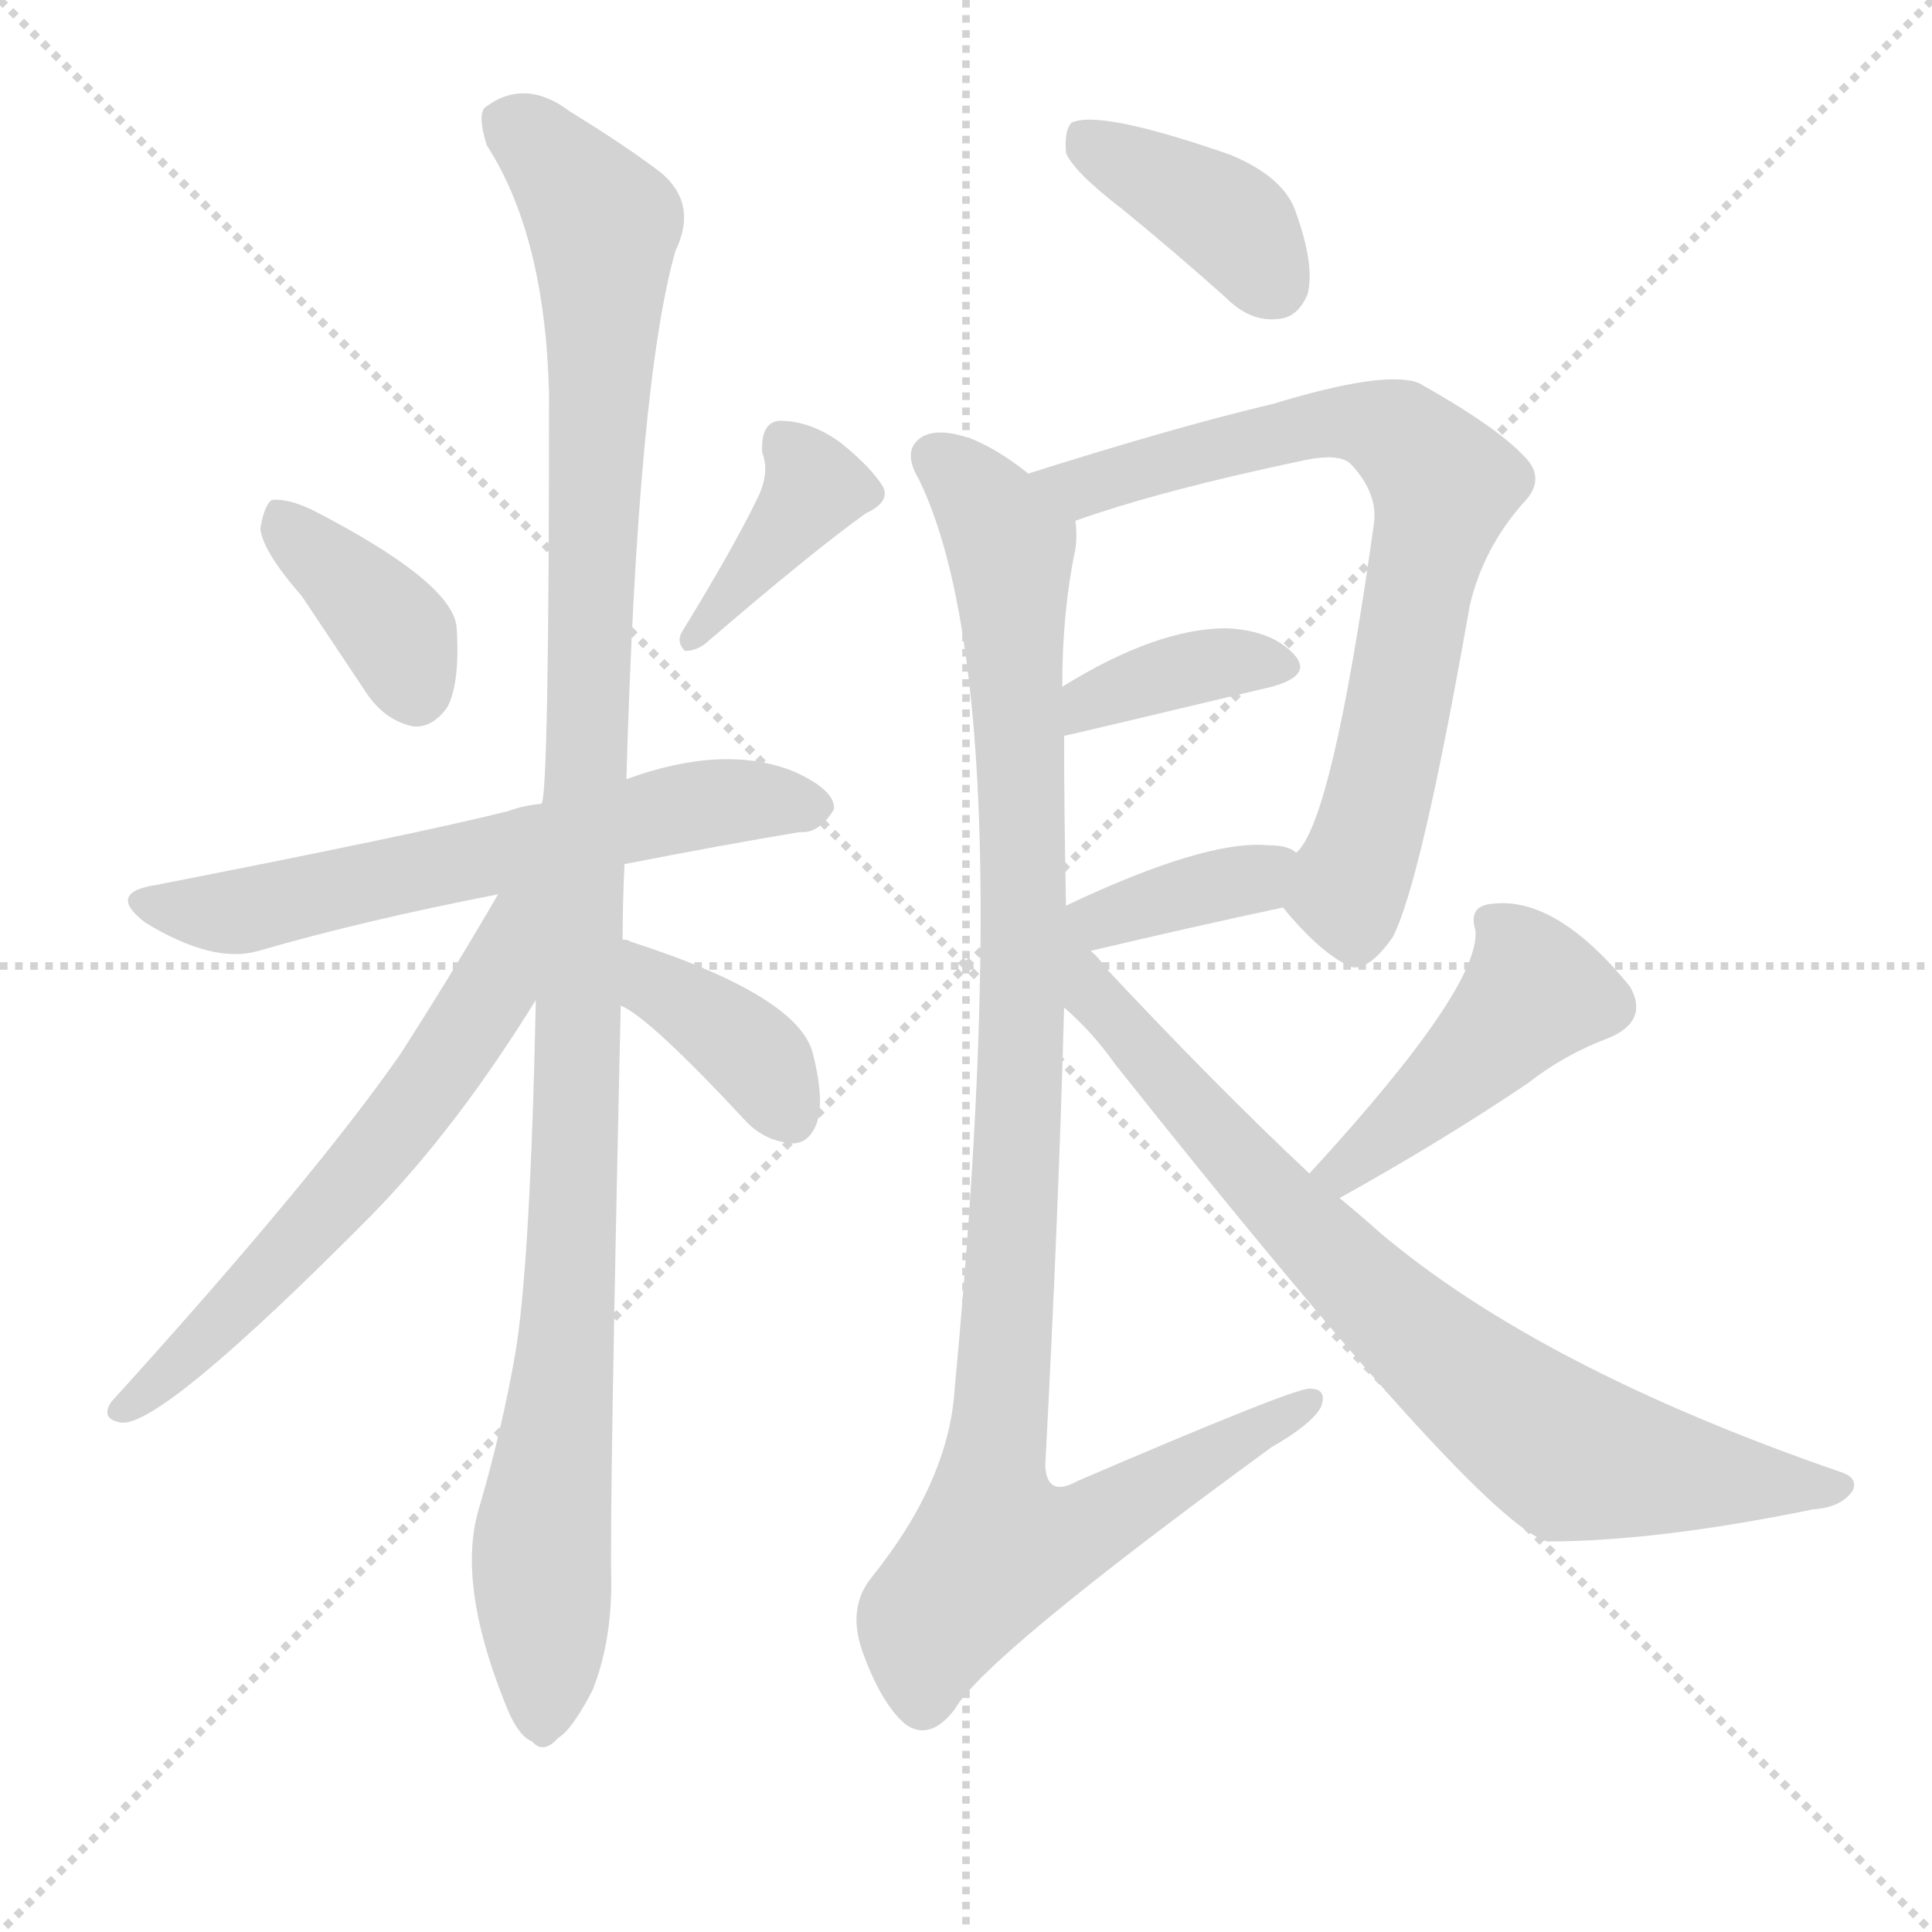
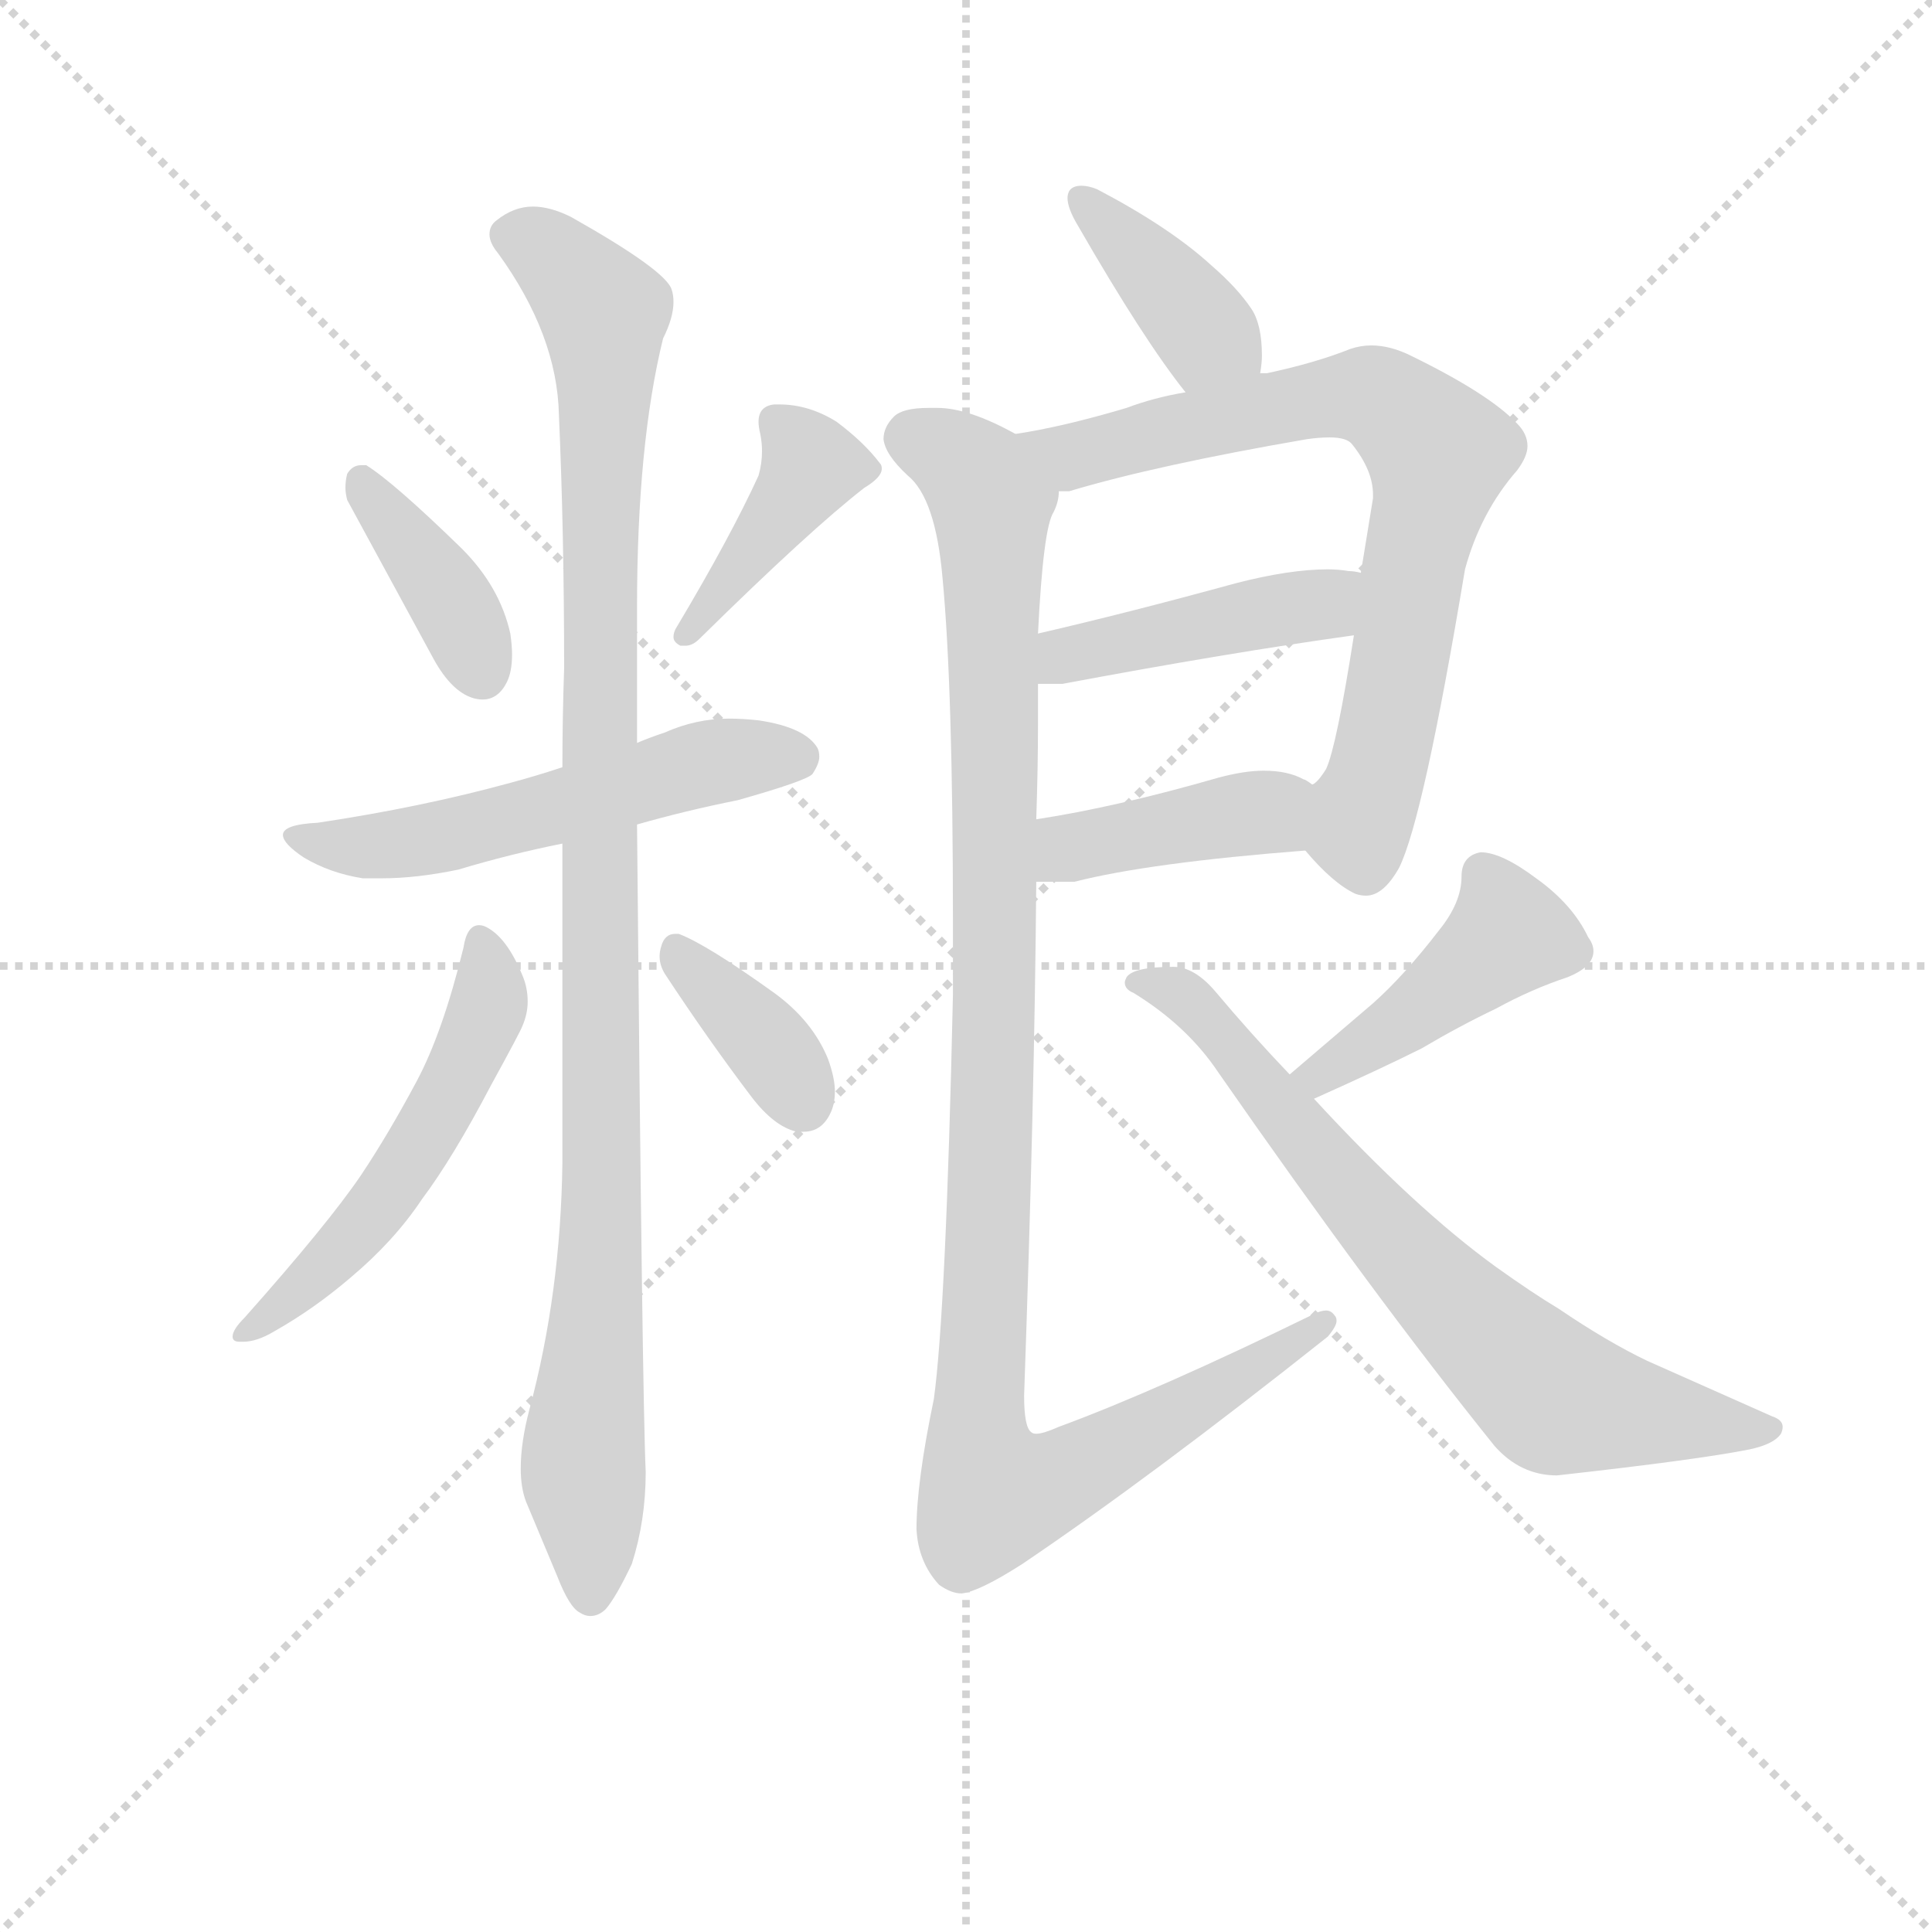
<svg xmlns="http://www.w3.org/2000/svg" version="1.1" viewBox="0 0 1024 1024">
  <g stroke="lightgray" stroke-dasharray="1,1" stroke-width="1" transform="scale(4, 4)">
    <line x1="0" y1="0" x2="256" y2="256" />
    <line x1="256" y1="0" x2="0" y2="256" />
    <line x1="128" y1="0" x2="128" y2="256" />
    <line x1="0" y1="128" x2="256" y2="128" />
  </g>
-   <g transform="scale(1, -1) translate(0, -900)">
+   <g transform="scale(0.92, -0.92) translate(60, -830)">
    <style type="text/css">
      
        @keyframes keyframes0 {
          from {
            stroke: blue;
-             stroke-dashoffset: 376;
+             stroke-dashoffset: 386;
+             stroke-width: 128;
+           }
+           56% {
+             animation-timing-function: step-end;
+             stroke: blue;
+             stroke-dashoffset: 0;
+             stroke-width: 128;
+           }
+           to {
+             stroke: black;
+             stroke-width: 1024;
+           }
+         }
+         #make-me-a-hanzi-animation-0 {
+           animation: keyframes0 0.564s both;
+           animation-delay: 0s;
+           animation-timing-function: linear;
+         }
+       
+         @keyframes keyframes1 {
+           from {
+             stroke: blue;
+             stroke-dashoffset: 411;
+             stroke-width: 128;
+           }
+           57% {
+             animation-timing-function: step-end;
+             stroke: blue;
+             stroke-dashoffset: 0;
+             stroke-width: 128;
+           }
+           to {
+             stroke: black;
+             stroke-width: 1024;
+           }
+         }
+         #make-me-a-hanzi-animation-1 {
+           animation: keyframes1 0.584s both;
+           animation-delay: 0.564s;
+           animation-timing-function: linear;
+         }
+       
+         @keyframes keyframes2 {
+           from {
+             stroke: blue;
+             stroke-dashoffset: 553;
+             stroke-width: 128;
+           }
+           64% {
+             animation-timing-function: step-end;
+             stroke: blue;
+             stroke-dashoffset: 0;
+             stroke-width: 128;
+           }
+           to {
+             stroke: black;
+             stroke-width: 1024;
+           }
+         }
+         #make-me-a-hanzi-animation-2 {
+           animation: keyframes2 0.7s both;
+           animation-delay: 1.149s;
+           animation-timing-function: linear;
+         }
+       
+         @keyframes keyframes3 {
+           from {
+             stroke: blue;
+             stroke-dashoffset: 1067;
+             stroke-width: 128;
+           }
+           78% {
+             animation-timing-function: step-end;
+             stroke: blue;
+             stroke-dashoffset: 0;
+             stroke-width: 128;
+           }
+           to {
+             stroke: black;
+             stroke-width: 1024;
+           }
+         }
+         #make-me-a-hanzi-animation-3 {
+           animation: keyframes3 1.118s both;
+           animation-delay: 1.849s;
+           animation-timing-function: linear;
+         }
+       
+         @keyframes keyframes4 {
+           from {
+             stroke: blue;
+             stroke-dashoffset: 533;
+             stroke-width: 128;
+           }
+           63% {
+             animation-timing-function: step-end;
+             stroke: blue;
+             stroke-dashoffset: 0;
+             stroke-width: 128;
+           }
+           to {
+             stroke: black;
+             stroke-width: 1024;
+           }
+         }
+         #make-me-a-hanzi-animation-4 {
+           animation: keyframes4 0.684s both;
+           animation-delay: 2.967s;
+           animation-timing-function: linear;
+         }
+       
+         @keyframes keyframes5 {
+           from {
+             stroke: blue;
+             stroke-dashoffset: 371;
            stroke-width: 128;
          }
          55% {
            animation-timing-function: step-end;
            stroke: blue;
            stroke-dashoffset: 0;
            stroke-width: 128;
          }
          to {
            stroke: black;
            stroke-width: 1024;
          }
        }
-         #make-me-a-hanzi-animation-0 {
-           animation: keyframes0 0.556s both;
-           animation-delay: 0s;
-           animation-timing-function: linear;
-         }
-       
-         @keyframes keyframes1 {
-           from {
-             stroke: blue;
-             stroke-dashoffset: 388;
+         #make-me-a-hanzi-animation-5 {
+           animation: keyframes5 0.552s both;
+           animation-delay: 3.651s;
+           animation-timing-function: linear;
+         }
+       
+         @keyframes keyframes6 {
+           from {
+             stroke: blue;
+             stroke-dashoffset: 391;
            stroke-width: 128;
          }
          56% {
            animation-timing-function: step-end;
            stroke: blue;
            stroke-dashoffset: 0;
            stroke-width: 128;
          }
          to {
            stroke: black;
            stroke-width: 1024;
          }
        }
-         #make-me-a-hanzi-animation-1 {
-           animation: keyframes1 0.566s both;
-           animation-delay: 0.556s;
-           animation-timing-function: linear;
-         }
-       
-         @keyframes keyframes2 {
-           from {
-             stroke: blue;
-             stroke-dashoffset: 616;
-             stroke-width: 128;
-           }
-           67% {
-             animation-timing-function: step-end;
-             stroke: blue;
-             stroke-dashoffset: 0;
-             stroke-width: 128;
-           }
-           to {
-             stroke: black;
-             stroke-width: 1024;
-           }
-         }
-         #make-me-a-hanzi-animation-2 {
-           animation: keyframes2 0.751s both;
-           animation-delay: 1.122s;
-           animation-timing-function: linear;
-         }
-       
-         @keyframes keyframes3 {
-           from {
-             stroke: blue;
-             stroke-dashoffset: 1123;
-             stroke-width: 128;
-           }
-           79% {
-             animation-timing-function: step-end;
-             stroke: blue;
-             stroke-dashoffset: 0;
-             stroke-width: 128;
-           }
-           to {
-             stroke: black;
-             stroke-width: 1024;
-           }
-         }
-         #make-me-a-hanzi-animation-3 {
-           animation: keyframes3 1.164s both;
-           animation-delay: 1.873s;
-           animation-timing-function: linear;
-         }
-       
-         @keyframes keyframes4 {
-           from {
-             stroke: blue;
-             stroke-dashoffset: 608;
-             stroke-width: 128;
-           }
-           66% {
-             animation-timing-function: step-end;
-             stroke: blue;
-             stroke-dashoffset: 0;
-             stroke-width: 128;
-           }
-           to {
-             stroke: black;
-             stroke-width: 1024;
-           }
-         }
-         #make-me-a-hanzi-animation-4 {
-           animation: keyframes4 0.745s both;
-           animation-delay: 3.037s;
-           animation-timing-function: linear;
-         }
-       
-         @keyframes keyframes5 {
-           from {
-             stroke: blue;
-             stroke-dashoffset: 385;
-             stroke-width: 128;
-           }
-           56% {
-             animation-timing-function: step-end;
-             stroke: blue;
-             stroke-dashoffset: 0;
-             stroke-width: 128;
-           }
-           to {
-             stroke: black;
-             stroke-width: 1024;
-           }
-         }
-         #make-me-a-hanzi-animation-5 {
-           animation: keyframes5 0.563s both;
-           animation-delay: 3.782s;
-           animation-timing-function: linear;
-         }
-       
-         @keyframes keyframes6 {
-           from {
-             stroke: blue;
-             stroke-dashoffset: 388;
-             stroke-width: 128;
-           }
-           56% {
-             animation-timing-function: step-end;
-             stroke: blue;
-             stroke-dashoffset: 0;
-             stroke-width: 128;
-           }
-           to {
-             stroke: black;
-             stroke-width: 1024;
-           }
-         }
        #make-me-a-hanzi-animation-6 {
-           animation: keyframes6 0.566s both;
-           animation-delay: 4.345s;
+           animation: keyframes6 0.568s both;
+           animation-delay: 4.203s;
          animation-timing-function: linear;
        }
      
        @keyframes keyframes7 {
          from {
            stroke: blue;
-             stroke-dashoffset: 728;
+             stroke-dashoffset: 755;
+             stroke-width: 128;
+           }
+           71% {
+             animation-timing-function: step-end;
+             stroke: blue;
+             stroke-dashoffset: 0;
+             stroke-width: 128;
+           }
+           to {
+             stroke: black;
+             stroke-width: 1024;
+           }
+         }
+         #make-me-a-hanzi-animation-7 {
+           animation: keyframes7 0.864s both;
+           animation-delay: 4.771s;
+           animation-timing-function: linear;
+         }
+       
+         @keyframes keyframes8 {
+           from {
+             stroke: blue;
+             stroke-dashoffset: 441;
+             stroke-width: 128;
+           }
+           59% {
+             animation-timing-function: step-end;
+             stroke: blue;
+             stroke-dashoffset: 0;
+             stroke-width: 128;
+           }
+           to {
+             stroke: black;
+             stroke-width: 1024;
+           }
+         }
+         #make-me-a-hanzi-animation-8 {
+           animation: keyframes8 0.609s both;
+           animation-delay: 5.635s;
+           animation-timing-function: linear;
+         }
+       
+         @keyframes keyframes9 {
+           from {
+             stroke: blue;
+             stroke-dashoffset: 411;
+             stroke-width: 128;
+           }
+           57% {
+             animation-timing-function: step-end;
+             stroke: blue;
+             stroke-dashoffset: 0;
+             stroke-width: 128;
+           }
+           to {
+             stroke: black;
+             stroke-width: 1024;
+           }
+         }
+         #make-me-a-hanzi-animation-9 {
+           animation: keyframes9 0.584s both;
+           animation-delay: 6.244s;
+           animation-timing-function: linear;
+         }
+       
+         @keyframes keyframes10 {
+           from {
+             stroke: blue;
+             stroke-dashoffset: 1108;
+             stroke-width: 128;
+           }
+           78% {
+             animation-timing-function: step-end;
+             stroke: blue;
+             stroke-dashoffset: 0;
+             stroke-width: 128;
+           }
+           to {
+             stroke: black;
+             stroke-width: 1024;
+           }
+         }
+         #make-me-a-hanzi-animation-10 {
+           animation: keyframes10 1.152s both;
+           animation-delay: 6.829s;
+           animation-timing-function: linear;
+         }
+       
+         @keyframes keyframes11 {
+           from {
+             stroke: blue;
+             stroke-dashoffset: 439;
+             stroke-width: 128;
+           }
+           59% {
+             animation-timing-function: step-end;
+             stroke: blue;
+             stroke-dashoffset: 0;
+             stroke-width: 128;
+           }
+           to {
+             stroke: black;
+             stroke-width: 1024;
+           }
+         }
+         #make-me-a-hanzi-animation-11 {
+           animation: keyframes11 0.607s both;
+           animation-delay: 7.98s;
+           animation-timing-function: linear;
+         }
+       
+         @keyframes keyframes12 {
+           from {
+             stroke: blue;
+             stroke-dashoffset: 726;
            stroke-width: 128;
          }
          70% {
            animation-timing-function: step-end;
            stroke: blue;
            stroke-dashoffset: 0;
            stroke-width: 128;
          }
          to {
            stroke: black;
            stroke-width: 1024;
          }
        }
-         #make-me-a-hanzi-animation-7 {
-           animation: keyframes7 0.842s both;
-           animation-delay: 4.911s;
-           animation-timing-function: linear;
-         }
-       
-         @keyframes keyframes8 {
-           from {
-             stroke: blue;
-             stroke-dashoffset: 376;
-             stroke-width: 128;
-           }
-           55% {
-             animation-timing-function: step-end;
-             stroke: blue;
-             stroke-dashoffset: 0;
-             stroke-width: 128;
-           }
-           to {
-             stroke: black;
-             stroke-width: 1024;
-           }
-         }
-         #make-me-a-hanzi-animation-8 {
-           animation: keyframes8 0.556s both;
-           animation-delay: 5.753s;
-           animation-timing-function: linear;
-         }
-       
-         @keyframes keyframes9 {
-           from {
-             stroke: blue;
-             stroke-dashoffset: 363;
-             stroke-width: 128;
-           }
-           54% {
-             animation-timing-function: step-end;
-             stroke: blue;
-             stroke-dashoffset: 0;
-             stroke-width: 128;
-           }
-           to {
-             stroke: black;
-             stroke-width: 1024;
-           }
-         }
-         #make-me-a-hanzi-animation-9 {
-           animation: keyframes9 0.545s both;
-           animation-delay: 6.309s;
-           animation-timing-function: linear;
-         }
-       
-         @keyframes keyframes10 {
-           from {
-             stroke: blue;
-             stroke-dashoffset: 1035;
-             stroke-width: 128;
-           }
-           77% {
-             animation-timing-function: step-end;
-             stroke: blue;
-             stroke-dashoffset: 0;
-             stroke-width: 128;
-           }
-           to {
-             stroke: black;
-             stroke-width: 1024;
-           }
-         }
-         #make-me-a-hanzi-animation-10 {
-           animation: keyframes10 1.092s both;
-           animation-delay: 6.855s;
-           animation-timing-function: linear;
-         }
-       
-         @keyframes keyframes11 {
-           from {
-             stroke: blue;
-             stroke-dashoffset: 442;
-             stroke-width: 128;
-           }
-           59% {
-             animation-timing-function: step-end;
-             stroke: blue;
-             stroke-dashoffset: 0;
-             stroke-width: 128;
-           }
-           to {
-             stroke: black;
-             stroke-width: 1024;
-           }
-         }
-         #make-me-a-hanzi-animation-11 {
-           animation: keyframes11 0.61s both;
-           animation-delay: 7.947s;
-           animation-timing-function: linear;
-         }
-       
-         @keyframes keyframes12 {
-           from {
-             stroke: blue;
-             stroke-dashoffset: 793;
-             stroke-width: 128;
-           }
-           72% {
-             animation-timing-function: step-end;
-             stroke: blue;
-             stroke-dashoffset: 0;
-             stroke-width: 128;
-           }
-           to {
-             stroke: black;
-             stroke-width: 1024;
-           }
-         }
        #make-me-a-hanzi-animation-12 {
-           animation: keyframes12 0.895s both;
-           animation-delay: 8.557s;
+           animation: keyframes12 0.841s both;
+           animation-delay: 8.588s;
          animation-timing-function: linear;
        }
      
    </style>
-     <path d="M 160 584 Q 176 560 194 533 Q 204 518 219 515 Q 229 514 237 525 Q 244 538 242 568 Q 239 592 165 630 Q 152 636 144 635 Q 140 632 138 620 Q 139 608 160 584 Z" fill="lightgray" />
-     <path d="M 402 637 Q 389 610 362 566 Q 358 560 363 555 Q 369 555 374 559 Q 431 608 459 628 Q 472 634 468 642 Q 462 652 446 665 Q 430 677 413 677 Q 403 676 404 660 Q 408 650 402 637 Z" fill="lightgray" />
-     <path d="M 331 442 Q 382 452 424 459 Q 434 458 442 471 Q 443 481 421 491 Q 384 506 332 487 L 287 474 Q 277 473 269 470 Q 221 458 83 431 Q 56 427 77 411 Q 113 389 137 396 Q 192 412 264 426 L 331 442 Z" fill="lightgray" />
-     <path d="M 330 402 Q 330 421 331 442 L 332 487 Q 338 697 358 767 Q 371 794 347 811 Q 331 823 302 841 Q 278 859 257 843 Q 253 839 258 823 Q 289 775 291 691 Q 291 478 287 474 L 284 370 Q 281 228 273 182 Q 266 142 254 101 Q 242 62 267 -1 Q 274 -20 282 -23 Q 288 -30 296 -21 Q 303 -17 314 4 Q 324 29 324 61 Q 323 100 329 367 L 330 402 Z" fill="lightgray" />
-     <path d="M 264 426 Q 239 383 212 341 Q 166 275 59 157 Q 53 148 64 146 Q 85 143 197 256 Q 242 302 284 370 C 330 443 280 453 264 426 Z" fill="lightgray" />
-     <path d="M 329 367 Q 344 361 396 305 Q 406 295 420 294 Q 429 294 433 305 Q 437 317 431 341 Q 424 372 334 401 Q 333 402 330 402 C 301 410 302 381 329 367 Z" fill="lightgray" />
-     <path d="M 595 789 Q 622 767 650 742 Q 663 729 678 731 Q 688 732 693 744 Q 697 759 687 787 Q 681 806 652 818 Q 583 842 568 835 Q 564 831 565 819 Q 569 809 595 789 Z" fill="lightgray" />
-     <path d="M 680 419 Q 698 397 713 389 Q 723 382 738 403 Q 753 431 779 579 Q 786 609 807 633 Q 820 646 808 658 Q 793 674 752 697 Q 734 704 675 686 Q 624 674 545 649 C 516 640 542 614 570 624 Q 615 640 691 656 Q 710 660 716 654 Q 731 638 728 621 Q 706 464 687 448 C 674 426 674 426 680 419 Z" fill="lightgray" />
-     <path d="M 564 510 Q 565 510 674 536 Q 696 542 686 553 Q 674 566 650 567 Q 613 567 563 536 C 537 520 535 504 564 510 Z" fill="lightgray" />
-     <path d="M 578 396 Q 633 409 680 419 C 709 425 712 432 687 448 Q 683 452 672 452 Q 639 455 565 420 C 538 407 549 389 578 396 Z" fill="lightgray" />
-     <path d="M 545 649 Q 530 661 516 667 Q 497 674 488 668 Q 478 661 487 646 Q 541 535 506 164 Q 503 115 462 64 Q 449 48 457 25 Q 467 -3 480 -14 Q 493 -23 506 -6 Q 522 22 674 133 Q 695 145 700 154 Q 704 164 694 164 Q 685 164 571 115 Q 555 106 554 123 Q 561 255 564 366 L 565 420 Q 564 468 564 510 L 563 536 Q 563 576 570 609 Q 571 616 570 624 C 571 632 570 632 545 649 Z" fill="lightgray" />
-     <path d="M 710 265 Q 764 295 810 326 Q 829 341 853 350 Q 874 359 864 377 Q 825 425 791 421 Q 778 420 782 407 Q 785 377 694 278 C 674 256 684 250 710 265 Z" fill="lightgray" />
-     <path d="M 694 278 Q 645 324 586 387 Q 582 393 578 396 C 552 424 510 418 564 366 Q 579 353 591 336 Q 784 93 820 83 Q 878 83 961 100 Q 976 101 982 110 Q 985 117 975 120 Q 816 175 731 247 Q 721 256 710 265 L 694 278 Z" fill="lightgray" />
+     <path d="M 190 450 Q 200 432 212 428 Q 215 427 218 427 Q 227 427 232 437 Q 235 443 235 453 Q 235 458 234 465 Q 228 492 206 514 Q 167 552 151 562 L 148 562 Q 143 562 140 557 Q 139 553 139 549 Q 139 546 140 542 L 190 450 Z" fill="lightgray" />
+     <path d="M 330 469 Q 328 466 328 463 Q 328 460 332 458 L 335 458 Q 339 458 343 462 Q 407 525 438 549 Q 448 555 448 560 Q 448 562 447 563 Q 438 575 422 587 Q 406 597 389 597 L 386 597 Q 377 596 377 587 Q 377 584 378 580 Q 379 575 379 570 Q 379 563 377 556 Q 361 521 330 469 Z" fill="lightgray" />
+     <path d="M 307 355 Q 335 363 365 369 Q 404 380 408 384 Q 412 390 412 394 Q 412 397 411 399 Q 404 411 377 415 Q 368 416 360 416 Q 341 416 323 408 Q 314 405 307 402 L 264 388 Q 249 383 234 379 Q 183 365 123 356 Q 103 355 103 349 Q 103 344 115 336 Q 130 327 149 324 L 160 324 Q 180 324 204 329 Q 234 338 264 344 L 307 355 Z" fill="lightgray" />
+     <path d="M 307 402 L 307 480 Q 307 574 322 635 Q 328 647 328 656 Q 328 660 327 663 Q 324 674 269 705 Q 257 711 247 711 Q 236 711 226 703 Q 222 700 222 695 Q 222 690 227 684 Q 261 637 262 591 Q 265 523 265 445 Q 264 416 264 388 L 264 344 L 264 160 Q 263 85 245 18 Q 240 -1 240 -16 Q 240 -27 243 -35 L 261 -78 Q 268 -96 274 -99 Q 277 -101 280 -101 Q 285 -101 289 -97 Q 295 -90 304 -71 Q 312 -46 312 -18 Q 310 25 307 355 L 307 402 Z" fill="lightgray" />
+     <path d="M 180 207 Q 164 177 148 153 Q 129 125 81 71 Q 74 64 74 60 Q 74 57 78 57 L 80 57 Q 88 57 98 63 Q 121 76 142 94 Q 167 115 183 139 Q 201 163 223 205 Q 240 236 241 239 Q 244 246 244 253 Q 244 261 241 268 Q 232 290 220 296 Q 218 297 216 297 Q 209 297 207 284 Q 195 235 180 207 Z" fill="lightgray" />
+     <path d="M 373 198 Q 386 181 399 178 L 403 178 Q 414 178 419 190 Q 421 195 421 201 Q 421 209 417 220 Q 408 242 386 258 Q 347 286 331 292 L 329 292 Q 323 292 321 285 Q 320 282 320 279 Q 320 274 323 269 Q 348 231 373 198 Z" fill="lightgray" />
+     <path d="M 666 615 Q 667 621 667 625 Q 667 643 661 652 Q 653 664 638 677 Q 614 699 572 721 Q 567 723 563 723 Q 558 723 556 720 Q 555 718 555 716 Q 555 710 561 700 Q 599 634 623 604 C 642 580 662 585 666 615 Z" fill="lightgray" />
+     <path d="M 692 340 Q 708 321 721 315 Q 724 314 727 314 Q 737 314 746 330 Q 760 358 784 502 Q 793 535 814 559 Q 820 567 820 573 Q 820 580 814 586 Q 798 603 753 625 Q 741 631 730 631 Q 724 631 718 629 Q 698 621 670 615 L 666 615 L 623 604 Q 605 601 589 595 Q 552 584 525 580 C 495 575 520 542 550 547 L 556 547 Q 606 562 693 577 Q 700 578 706 578 Q 716 578 719 574 Q 731 559 731 545 L 731 543 L 724 500 L 720 464 Q 710 400 704 387 Q 699 379 696 378 C 678 355 678 355 692 340 Z" fill="lightgray" />
+     <path d="M 538 436 L 552 436 Q 648 454 720 464 C 750 468 754 495 724 500 Q 720 501 717 501 Q 711 502 705 502 Q 683 502 652 494 Q 590 477 538 465 C 509 458 508 436 538 436 Z" fill="lightgray" />
+     <path d="M 537 322 L 559 322 Q 602 333 692 340 C 722 342 722 362 696 378 Q 692 381 691 381 Q 682 386 668 386 Q 657 386 642 382 Q 583 365 537 358 C 507 353 507 322 537 322 Z" fill="lightgray" />
+     <path d="M 525 580 Q 498 595 480 595 L 475 595 Q 460 595 455 590 Q 449 584 449 577 Q 450 568 463 556 Q 479 543 483 497 Q 489 434 489 298 L 489 257 Q 485 75 478 24 Q 468 -24 468 -51 Q 469 -70 481 -83 Q 488 -88 494 -88 Q 504 -87 529 -71 Q 603 -21 705 60 Q 710 66 710 69 Q 710 71 709 72 Q 707 75 704 75 Q 701 75 697 73 Q 607 29 550 8 Q 541 4 537 4 Q 535 4 534 5 Q 530 8 530 26 Q 536 196 537 322 L 537 358 Q 538 388 538 413 L 538 436 L 538 465 Q 541 526 547 535 Q 550 541 550 547 C 555 566 552 568 525 580 Z" fill="lightgray" />
+     <path d="M 759 226 Q 781 239 802 249 Q 822 260 843 267 Q 858 273 858 282 Q 858 286 855 290 Q 846 309 825 324 Q 805 339 793 339 Q 782 337 782 325 Q 782 310 769 294 Q 749 268 731 252 L 683 211 C 660 192 670 185 697 197 Q 735 214 759 226 Z" fill="lightgray" />
+     <path d="M 683 211 Q 661 234 640 259 Q 628 273 616 273 Q 593 273 589 267 Q 588 265 588 264 Q 588 260 593 258 Q 624 239 642 212 Q 731 84 801 -3 Q 816 -20 837 -20 Q 918 -11 948 -5 Q 962 -2 966 4 Q 967 6 967 8 Q 967 12 961 14 L 889 46 Q 866 57 838 76 Q 823 85 802 100 Q 755 134 697 197 L 683 211 Z" fill="lightgray" />
    <clipPath id="make-me-a-hanzi-clip-0">
-       <path d="M 160 584 Q 176 560 194 533 Q 204 518 219 515 Q 229 514 237 525 Q 244 538 242 568 Q 239 592 165 630 Q 152 636 144 635 Q 140 632 138 620 Q 139 608 160 584 Z" />
-     </clipPath>
-     <path clip-path="url(#make-me-a-hanzi-clip-0)" d="M 148 628 L 209 566 L 220 535" fill="none" id="make-me-a-hanzi-animation-0" stroke-dasharray="248 496" stroke-linecap="round" />
+       <path d="M 190 450 Q 200 432 212 428 Q 215 427 218 427 Q 227 427 232 437 Q 235 443 235 453 Q 235 458 234 465 Q 228 492 206 514 Q 167 552 151 562 L 148 562 Q 143 562 140 557 Q 139 553 139 549 Q 139 546 140 542 L 190 450 Z" />
+     </clipPath>
+     <path clip-path="url(#make-me-a-hanzi-clip-0)" d="M 150 552 L 194 493 L 218 442" fill="none" id="make-me-a-hanzi-animation-0" stroke-dasharray="258 516" stroke-linecap="round" />
    <clipPath id="make-me-a-hanzi-clip-1">
-       <path d="M 402 637 Q 389 610 362 566 Q 358 560 363 555 Q 369 555 374 559 Q 431 608 459 628 Q 472 634 468 642 Q 462 652 446 665 Q 430 677 413 677 Q 403 676 404 660 Q 408 650 402 637 Z" />
-     </clipPath>
-     <path clip-path="url(#make-me-a-hanzi-clip-1)" d="M 416 665 L 432 642 L 367 561" fill="none" id="make-me-a-hanzi-animation-1" stroke-dasharray="260 520" stroke-linecap="round" />
+       <path d="M 330 469 Q 328 466 328 463 Q 328 460 332 458 L 335 458 Q 339 458 343 462 Q 407 525 438 549 Q 448 555 448 560 Q 448 562 447 563 Q 438 575 422 587 Q 406 597 389 597 L 386 597 Q 377 596 377 587 Q 377 584 378 580 Q 379 575 379 570 Q 379 563 377 556 Q 361 521 330 469 Z" />
+     </clipPath>
+     <path clip-path="url(#make-me-a-hanzi-clip-1)" d="M 439 559 L 408 562 L 334 463" fill="none" id="make-me-a-hanzi-animation-1" stroke-dasharray="283 566" stroke-linecap="round" />
    <clipPath id="make-me-a-hanzi-clip-2">
-       <path d="M 331 442 Q 382 452 424 459 Q 434 458 442 471 Q 443 481 421 491 Q 384 506 332 487 L 287 474 Q 277 473 269 470 Q 221 458 83 431 Q 56 427 77 411 Q 113 389 137 396 Q 192 412 264 426 L 331 442 Z" />
-     </clipPath>
-     <path clip-path="url(#make-me-a-hanzi-clip-2)" d="M 78 422 L 128 417 L 362 472 L 431 472" fill="none" id="make-me-a-hanzi-animation-2" stroke-dasharray="488 976" stroke-linecap="round" />
+       <path d="M 307 355 Q 335 363 365 369 Q 404 380 408 384 Q 412 390 412 394 Q 412 397 411 399 Q 404 411 377 415 Q 368 416 360 416 Q 341 416 323 408 Q 314 405 307 402 L 264 388 Q 249 383 234 379 Q 183 365 123 356 Q 103 355 103 349 Q 103 344 115 336 Q 130 327 149 324 L 160 324 Q 180 324 204 329 Q 234 338 264 344 L 307 355 Z" />
+     </clipPath>
+     <path clip-path="url(#make-me-a-hanzi-clip-2)" d="M 109 348 L 147 342 L 178 345 L 346 390 L 399 393" fill="none" id="make-me-a-hanzi-animation-2" stroke-dasharray="425 850" stroke-linecap="round" />
    <clipPath id="make-me-a-hanzi-clip-3">
-       <path d="M 330 402 Q 330 421 331 442 L 332 487 Q 338 697 358 767 Q 371 794 347 811 Q 331 823 302 841 Q 278 859 257 843 Q 253 839 258 823 Q 289 775 291 691 Q 291 478 287 474 L 284 370 Q 281 228 273 182 Q 266 142 254 101 Q 242 62 267 -1 Q 274 -20 282 -23 Q 288 -30 296 -21 Q 303 -17 314 4 Q 324 29 324 61 Q 323 100 329 367 L 330 402 Z" />
-     </clipPath>
-     <path clip-path="url(#make-me-a-hanzi-clip-3)" d="M 269 836 L 284 826 L 320 781 L 304 238 L 287 80 L 287 -9" fill="none" id="make-me-a-hanzi-animation-3" stroke-dasharray="995 1990" stroke-linecap="round" />
+       <path d="M 307 402 L 307 480 Q 307 574 322 635 Q 328 647 328 656 Q 328 660 327 663 Q 324 674 269 705 Q 257 711 247 711 Q 236 711 226 703 Q 222 700 222 695 Q 222 690 227 684 Q 261 637 262 591 Q 265 523 265 445 Q 264 416 264 388 L 264 344 L 264 160 Q 263 85 245 18 Q 240 -1 240 -16 Q 240 -27 243 -35 L 261 -78 Q 268 -96 274 -99 Q 277 -101 280 -101 Q 285 -101 289 -97 Q 295 -90 304 -71 Q 312 -46 312 -18 Q 310 25 307 355 L 307 402 Z" />
+     </clipPath>
+     <path clip-path="url(#make-me-a-hanzi-clip-3)" d="M 234 694 L 255 686 L 279 661 L 287 650 L 289 621 L 287 139 L 276 -7 L 280 -90" fill="none" id="make-me-a-hanzi-animation-3" stroke-dasharray="939 1878" stroke-linecap="round" />
    <clipPath id="make-me-a-hanzi-clip-4">
-       <path d="M 264 426 Q 239 383 212 341 Q 166 275 59 157 Q 53 148 64 146 Q 85 143 197 256 Q 242 302 284 370 C 330 443 280 453 264 426 Z" />
-     </clipPath>
-     <path clip-path="url(#make-me-a-hanzi-clip-4)" d="M 282 424 L 271 414 L 262 378 L 225 320 L 126 206 L 66 153" fill="none" id="make-me-a-hanzi-animation-4" stroke-dasharray="480 960" stroke-linecap="round" />
+       <path d="M 180 207 Q 164 177 148 153 Q 129 125 81 71 Q 74 64 74 60 Q 74 57 78 57 L 80 57 Q 88 57 98 63 Q 121 76 142 94 Q 167 115 183 139 Q 201 163 223 205 Q 240 236 241 239 Q 244 246 244 253 Q 244 261 241 268 Q 232 290 220 296 Q 218 297 216 297 Q 209 297 207 284 Q 195 235 180 207 Z" />
+     </clipPath>
+     <path clip-path="url(#make-me-a-hanzi-clip-4)" d="M 216 288 L 220 246 L 179 165 L 138 111 L 79 63" fill="none" id="make-me-a-hanzi-animation-4" stroke-dasharray="405 810" stroke-linecap="round" />
    <clipPath id="make-me-a-hanzi-clip-5">
-       <path d="M 329 367 Q 344 361 396 305 Q 406 295 420 294 Q 429 294 433 305 Q 437 317 431 341 Q 424 372 334 401 Q 333 402 330 402 C 301 410 302 381 329 367 Z" />
-     </clipPath>
-     <path clip-path="url(#make-me-a-hanzi-clip-5)" d="M 331 396 L 343 391 L 350 375 L 400 341 L 419 308" fill="none" id="make-me-a-hanzi-animation-5" stroke-dasharray="257 514" stroke-linecap="round" />
+       <path d="M 373 198 Q 386 181 399 178 L 403 178 Q 414 178 419 190 Q 421 195 421 201 Q 421 209 417 220 Q 408 242 386 258 Q 347 286 331 292 L 329 292 Q 323 292 321 285 Q 320 282 320 279 Q 320 274 323 269 Q 348 231 373 198 Z" />
+     </clipPath>
+     <path clip-path="url(#make-me-a-hanzi-clip-5)" d="M 330 283 L 382 228 L 403 195" fill="none" id="make-me-a-hanzi-animation-5" stroke-dasharray="243 486" stroke-linecap="round" />
    <clipPath id="make-me-a-hanzi-clip-6">
-       <path d="M 595 789 Q 622 767 650 742 Q 663 729 678 731 Q 688 732 693 744 Q 697 759 687 787 Q 681 806 652 818 Q 583 842 568 835 Q 564 831 565 819 Q 569 809 595 789 Z" />
-     </clipPath>
-     <path clip-path="url(#make-me-a-hanzi-clip-6)" d="M 573 829 L 654 781 L 675 749" fill="none" id="make-me-a-hanzi-animation-6" stroke-dasharray="260 520" stroke-linecap="round" />
+       <path d="M 666 615 Q 667 621 667 625 Q 667 643 661 652 Q 653 664 638 677 Q 614 699 572 721 Q 567 723 563 723 Q 558 723 556 720 Q 555 718 555 716 Q 555 710 561 700 Q 599 634 623 604 C 642 580 662 585 666 615 Z" />
+     </clipPath>
+     <path clip-path="url(#make-me-a-hanzi-clip-6)" d="M 562 716 L 634 638 L 657 621" fill="none" id="make-me-a-hanzi-animation-6" stroke-dasharray="263 526" stroke-linecap="round" />
    <clipPath id="make-me-a-hanzi-clip-7">
-       <path d="M 680 419 Q 698 397 713 389 Q 723 382 738 403 Q 753 431 779 579 Q 786 609 807 633 Q 820 646 808 658 Q 793 674 752 697 Q 734 704 675 686 Q 624 674 545 649 C 516 640 542 614 570 624 Q 615 640 691 656 Q 710 660 716 654 Q 731 638 728 621 Q 706 464 687 448 C 674 426 674 426 680 419 Z" />
-     </clipPath>
-     <path clip-path="url(#make-me-a-hanzi-clip-7)" d="M 554 650 L 564 643 L 584 644 L 710 677 L 738 672 L 765 643 L 734 491 L 714 428 L 719 408" fill="none" id="make-me-a-hanzi-animation-7" stroke-dasharray="600 1200" stroke-linecap="round" />
+       <path d="M 692 340 Q 708 321 721 315 Q 724 314 727 314 Q 737 314 746 330 Q 760 358 784 502 Q 793 535 814 559 Q 820 567 820 573 Q 820 580 814 586 Q 798 603 753 625 Q 741 631 730 631 Q 724 631 718 629 Q 698 621 670 615 L 666 615 L 623 604 Q 605 601 589 595 Q 552 584 525 580 C 495 575 520 542 550 547 L 556 547 Q 606 562 693 577 Q 700 578 706 578 Q 716 578 719 574 Q 731 559 731 545 L 731 543 L 724 500 L 720 464 Q 710 400 704 387 Q 699 379 696 378 C 678 355 678 355 692 340 Z" />
+     </clipPath>
+     <path clip-path="url(#make-me-a-hanzi-clip-7)" d="M 531 576 L 559 568 L 722 602 L 747 592 L 768 570 L 741 416 L 724 356 L 726 329" fill="none" id="make-me-a-hanzi-animation-7" stroke-dasharray="627 1254" stroke-linecap="round" />
    <clipPath id="make-me-a-hanzi-clip-8">
-       <path d="M 564 510 Q 565 510 674 536 Q 696 542 686 553 Q 674 566 650 567 Q 613 567 563 536 C 537 520 535 504 564 510 Z" />
-     </clipPath>
-     <path clip-path="url(#make-me-a-hanzi-clip-8)" d="M 567 517 L 578 530 L 622 544 L 645 549 L 678 546" fill="none" id="make-me-a-hanzi-animation-8" stroke-dasharray="248 496" stroke-linecap="round" />
+       <path d="M 538 436 L 552 436 Q 648 454 720 464 C 750 468 754 495 724 500 Q 720 501 717 501 Q 711 502 705 502 Q 683 502 652 494 Q 590 477 538 465 C 509 458 508 436 538 436 Z" />
+     </clipPath>
+     <path clip-path="url(#make-me-a-hanzi-clip-8)" d="M 545 443 L 562 454 L 702 482 L 720 494" fill="none" id="make-me-a-hanzi-animation-8" stroke-dasharray="313 626" stroke-linecap="round" />
    <clipPath id="make-me-a-hanzi-clip-9">
-       <path d="M 578 396 Q 633 409 680 419 C 709 425 712 432 687 448 Q 683 452 672 452 Q 639 455 565 420 C 538 407 549 389 578 396 Z" />
-     </clipPath>
-     <path clip-path="url(#make-me-a-hanzi-clip-9)" d="M 578 419 L 586 414 L 665 434 L 678 443" fill="none" id="make-me-a-hanzi-animation-9" stroke-dasharray="235 470" stroke-linecap="round" />
+       <path d="M 537 322 L 559 322 Q 602 333 692 340 C 722 342 722 362 696 378 Q 692 381 691 381 Q 682 386 668 386 Q 657 386 642 382 Q 583 365 537 358 C 507 353 507 322 537 322 Z" />
+     </clipPath>
+     <path clip-path="url(#make-me-a-hanzi-clip-9)" d="M 543 328 L 560 342 L 671 362 L 689 372" fill="none" id="make-me-a-hanzi-animation-9" stroke-dasharray="283 566" stroke-linecap="round" />
    <clipPath id="make-me-a-hanzi-clip-10">
-       <path d="M 545 649 Q 530 661 516 667 Q 497 674 488 668 Q 478 661 487 646 Q 541 535 506 164 Q 503 115 462 64 Q 449 48 457 25 Q 467 -3 480 -14 Q 493 -23 506 -6 Q 522 22 674 133 Q 695 145 700 154 Q 704 164 694 164 Q 685 164 571 115 Q 555 106 554 123 Q 561 255 564 366 L 565 420 Q 564 468 564 510 L 563 536 Q 563 576 570 609 Q 571 616 570 624 C 571 632 570 632 545 649 Z" />
-     </clipPath>
-     <path clip-path="url(#make-me-a-hanzi-clip-10)" d="M 497 657 L 524 630 L 536 606 L 543 414 L 527 79 L 576 89 L 694 157" fill="none" id="make-me-a-hanzi-animation-10" stroke-dasharray="907 1814" stroke-linecap="round" />
+       <path d="M 525 580 Q 498 595 480 595 L 475 595 Q 460 595 455 590 Q 449 584 449 577 Q 450 568 463 556 Q 479 543 483 497 Q 489 434 489 298 L 489 257 Q 485 75 478 24 Q 468 -24 468 -51 Q 469 -70 481 -83 Q 488 -88 494 -88 Q 504 -87 529 -71 Q 603 -21 705 60 Q 710 66 710 69 Q 710 71 709 72 Q 707 75 704 75 Q 701 75 697 73 Q 607 29 550 8 Q 541 4 537 4 Q 535 4 534 5 Q 530 8 530 26 Q 536 196 537 322 L 537 358 Q 538 388 538 413 L 538 436 L 538 465 Q 541 526 547 535 Q 550 541 550 547 C 555 566 552 568 525 580 Z" />
+     </clipPath>
+     <path clip-path="url(#make-me-a-hanzi-clip-10)" d="M 465 578 L 492 565 L 511 540 L 513 231 L 503 10 L 508 -24 L 512 -31 L 525 -30 L 565 -15 L 704 69" fill="none" id="make-me-a-hanzi-animation-10" stroke-dasharray="980 1960" stroke-linecap="round" />
    <clipPath id="make-me-a-hanzi-clip-11">
-       <path d="M 710 265 Q 764 295 810 326 Q 829 341 853 350 Q 874 359 864 377 Q 825 425 791 421 Q 778 420 782 407 Q 785 377 694 278 C 674 256 684 250 710 265 Z" />
-     </clipPath>
-     <path clip-path="url(#make-me-a-hanzi-clip-11)" d="M 790 412 L 809 389 L 812 373 L 723 288 L 706 285" fill="none" id="make-me-a-hanzi-animation-11" stroke-dasharray="314 628" stroke-linecap="round" />
+       <path d="M 759 226 Q 781 239 802 249 Q 822 260 843 267 Q 858 273 858 282 Q 858 286 855 290 Q 846 309 825 324 Q 805 339 793 339 Q 782 337 782 325 Q 782 310 769 294 Q 749 268 731 252 L 683 211 C 660 192 670 185 697 197 Q 735 214 759 226 Z" />
+     </clipPath>
+     <path clip-path="url(#make-me-a-hanzi-clip-11)" d="M 847 282 L 808 290 L 701 210 L 692 213" fill="none" id="make-me-a-hanzi-animation-11" stroke-dasharray="311 622" stroke-linecap="round" />
    <clipPath id="make-me-a-hanzi-clip-12">
-       <path d="M 694 278 Q 645 324 586 387 Q 582 393 578 396 C 552 424 510 418 564 366 Q 579 353 591 336 Q 784 93 820 83 Q 878 83 961 100 Q 976 101 982 110 Q 985 117 975 120 Q 816 175 731 247 Q 721 256 710 265 L 694 278 Z" />
-     </clipPath>
-     <path clip-path="url(#make-me-a-hanzi-clip-12)" d="M 567 413 L 582 371 L 610 334 L 695 244 L 797 153 L 832 129 L 974 112" fill="none" id="make-me-a-hanzi-animation-12" stroke-dasharray="665 1330" stroke-linecap="round" />
+       <path d="M 683 211 Q 661 234 640 259 Q 628 273 616 273 Q 593 273 589 267 Q 588 265 588 264 Q 588 260 593 258 Q 624 239 642 212 Q 731 84 801 -3 Q 816 -20 837 -20 Q 918 -11 948 -5 Q 962 -2 966 4 Q 967 6 967 8 Q 967 12 961 14 L 889 46 Q 866 57 838 76 Q 823 85 802 100 Q 755 134 697 197 L 683 211 Z" />
+     </clipPath>
+     <path clip-path="url(#make-me-a-hanzi-clip-12)" d="M 594 264 L 625 254 L 747 110 L 830 29 L 879 16 L 961 8" fill="none" id="make-me-a-hanzi-animation-12" stroke-dasharray="598 1196" stroke-linecap="round" />
  </g>
</svg>
